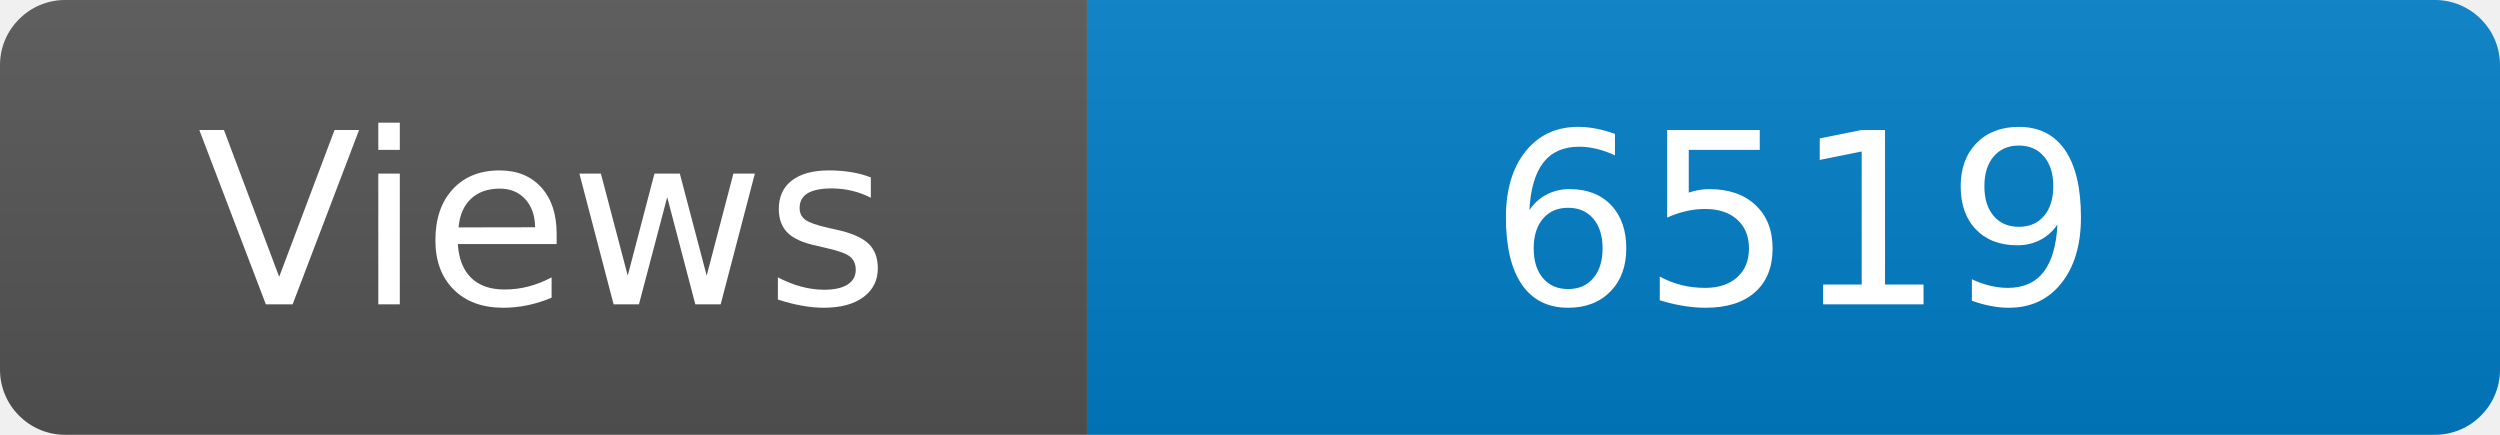
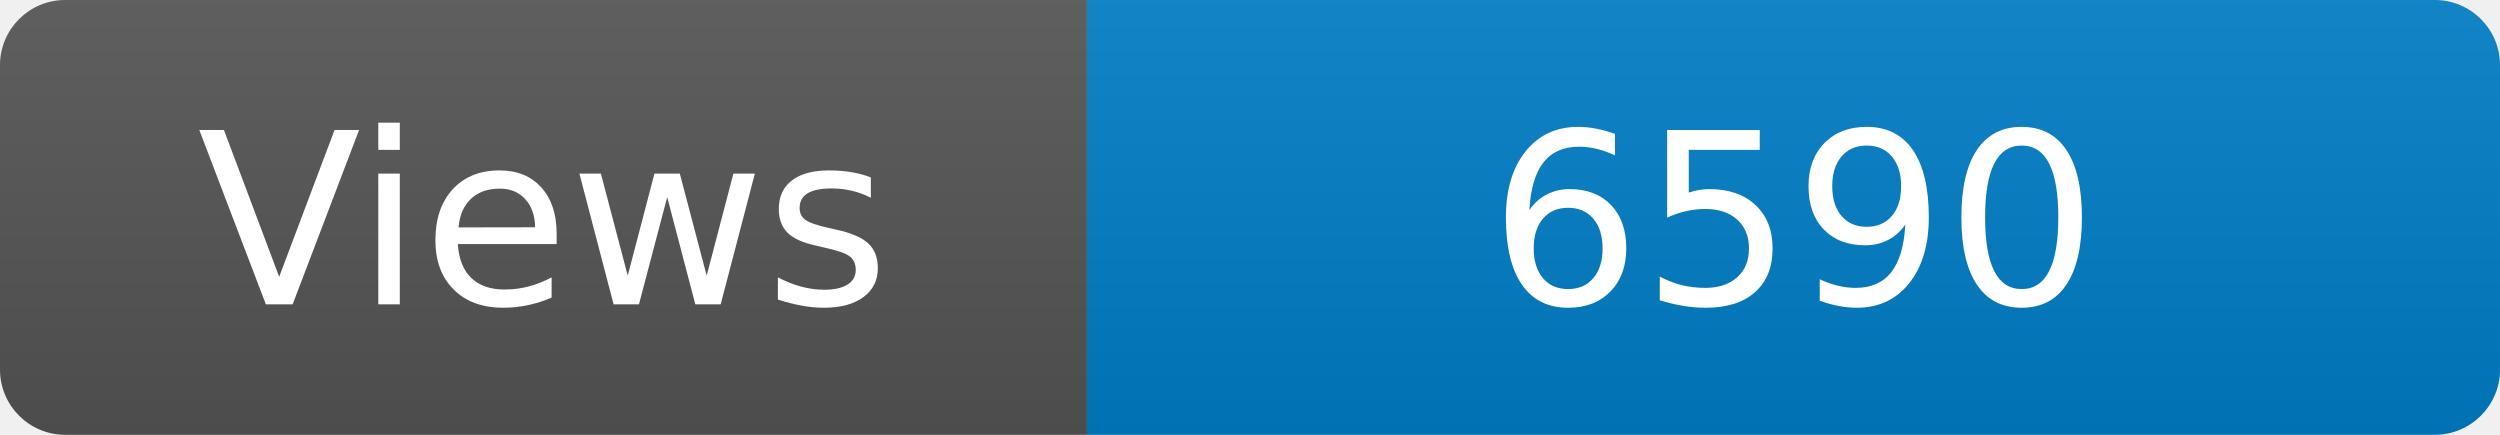
<svg xmlns="http://www.w3.org/2000/svg" width="115" height="20" role="img" aria-label="Maintained?: yes">
  <linearGradient id="s" x2="0" y2="100%">
    <stop offset="0" stop-color="#bbb" stop-opacity=".1" />
    <stop offset="1" stop-opacity=".1" />
  </linearGradient>
  <clipPath id="r">
    <rect width="115" height="20" rx="3" fill="#fff" />
  </clipPath>
  <g clip-path="url(#r)">
    <rect width="50" height="20" fill="#555" />
    <rect x="50" width="160" height="20" fill="#007ec6" />
    <rect width="115" height="20" fill="url(#s)" />
  </g>
  <g fill="#fff" text-anchor="middle" font-family="Verdana,Geneva,DejaVu Sans,sans-serif" font-size="110">
    <text x="250" y="140" transform="scale(.1)" fill="#fff">Views</text>
-     <text x="825" y="140" transform="scale(.1)" fill="#fff">6519</text>
+     <text x="825" y="140" transform="scale(.1)" fill="#fff">6590</text>
  </g>
</svg>
